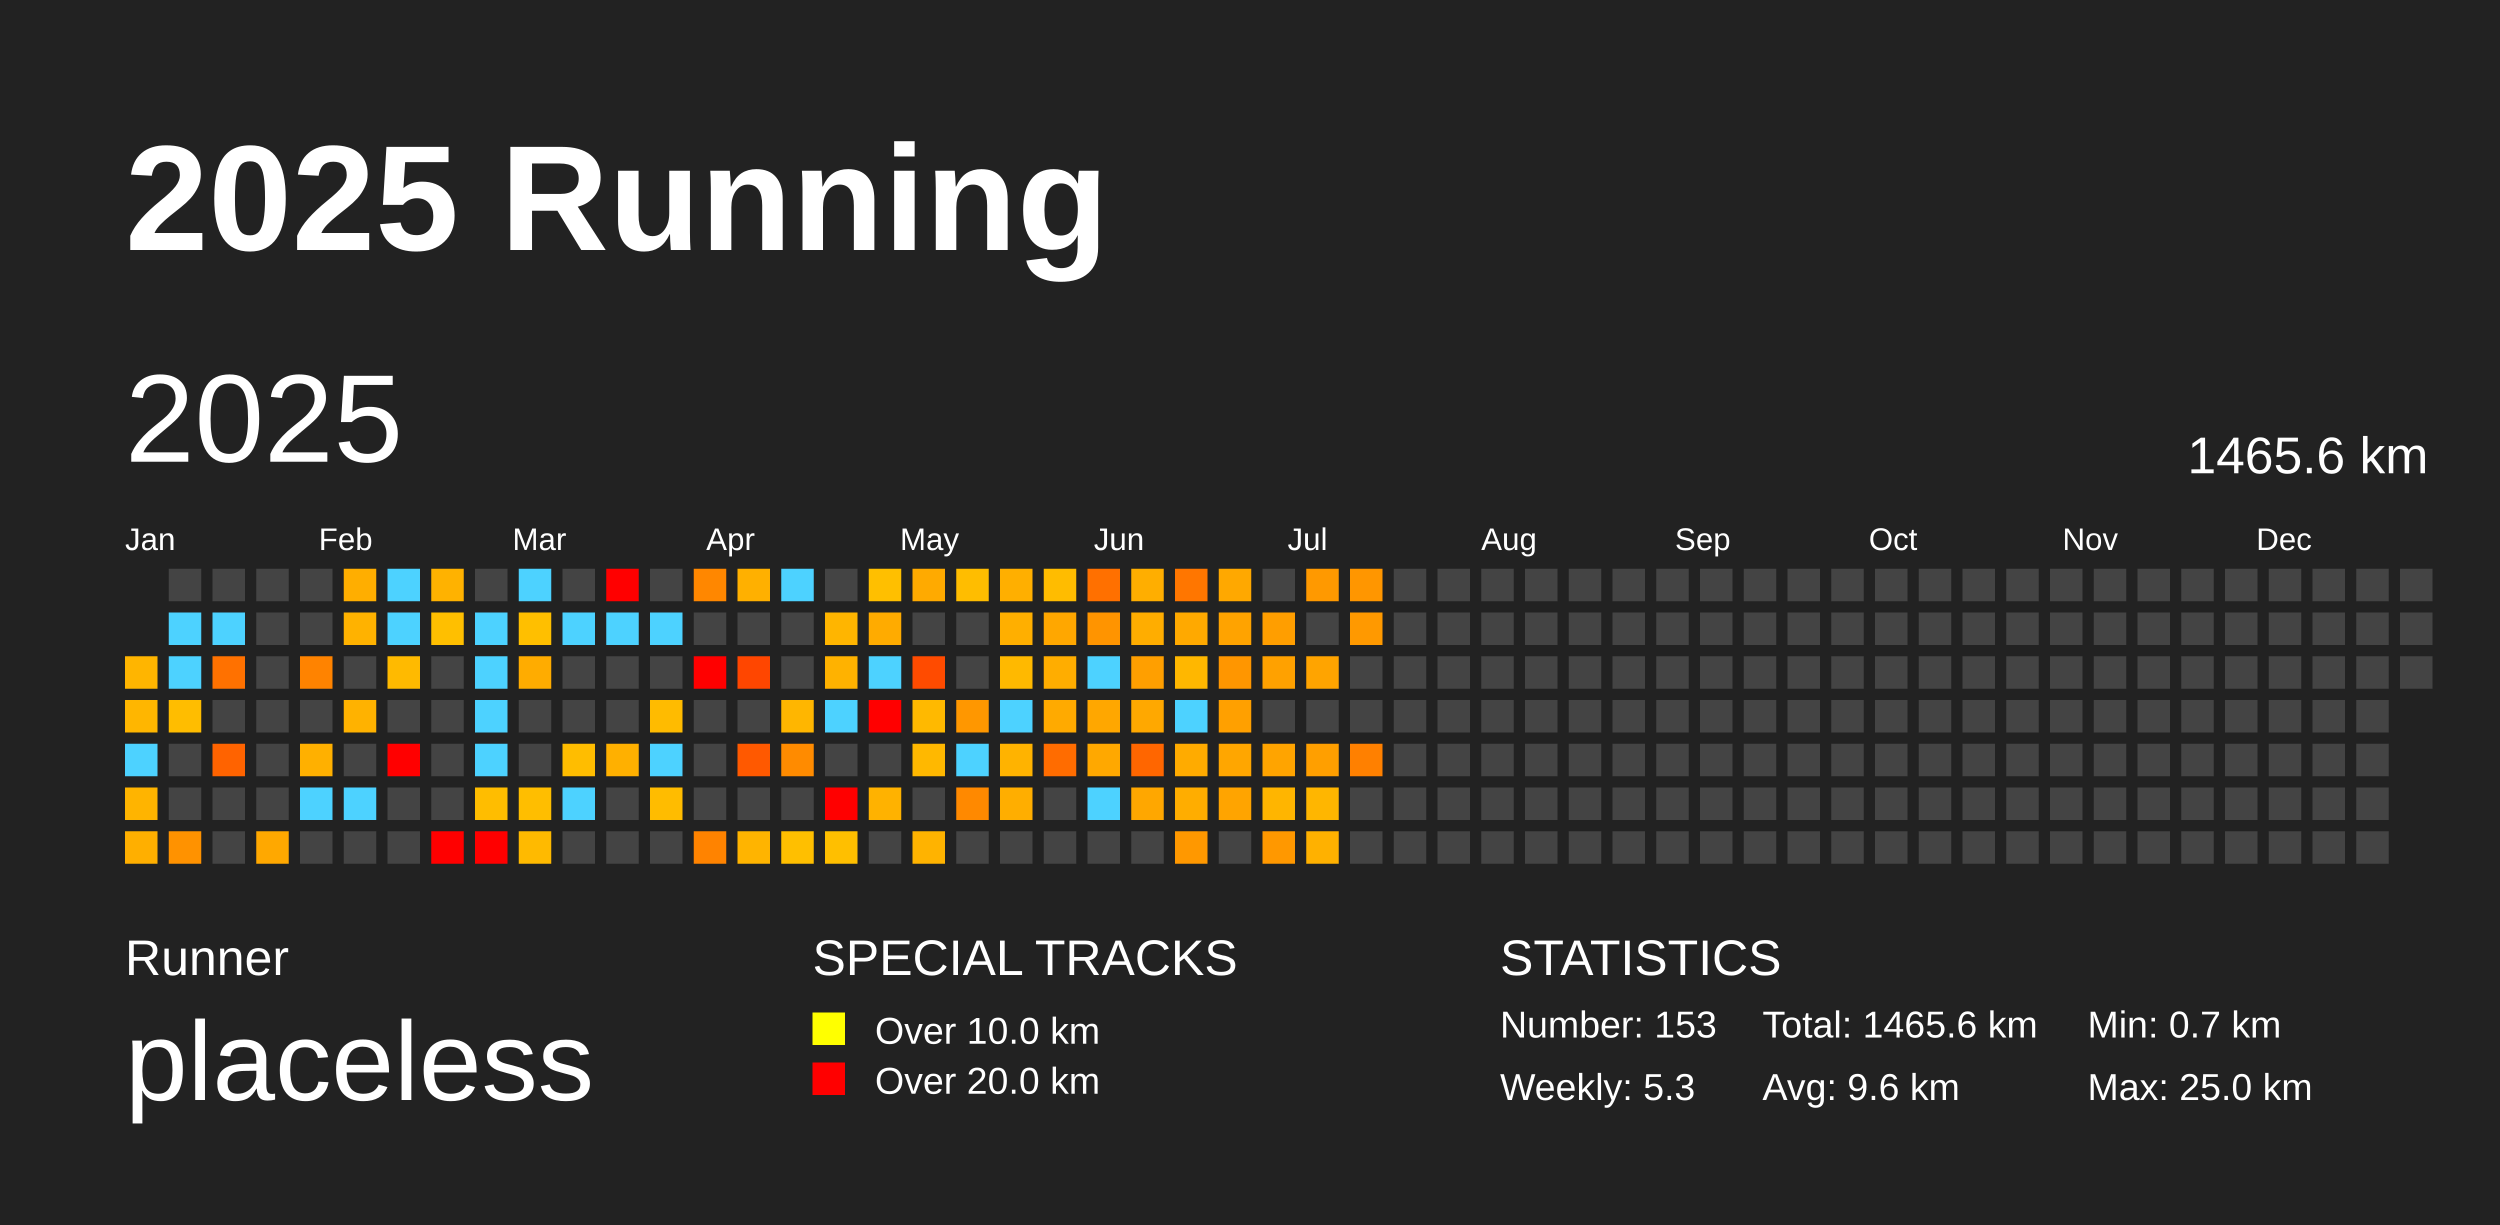
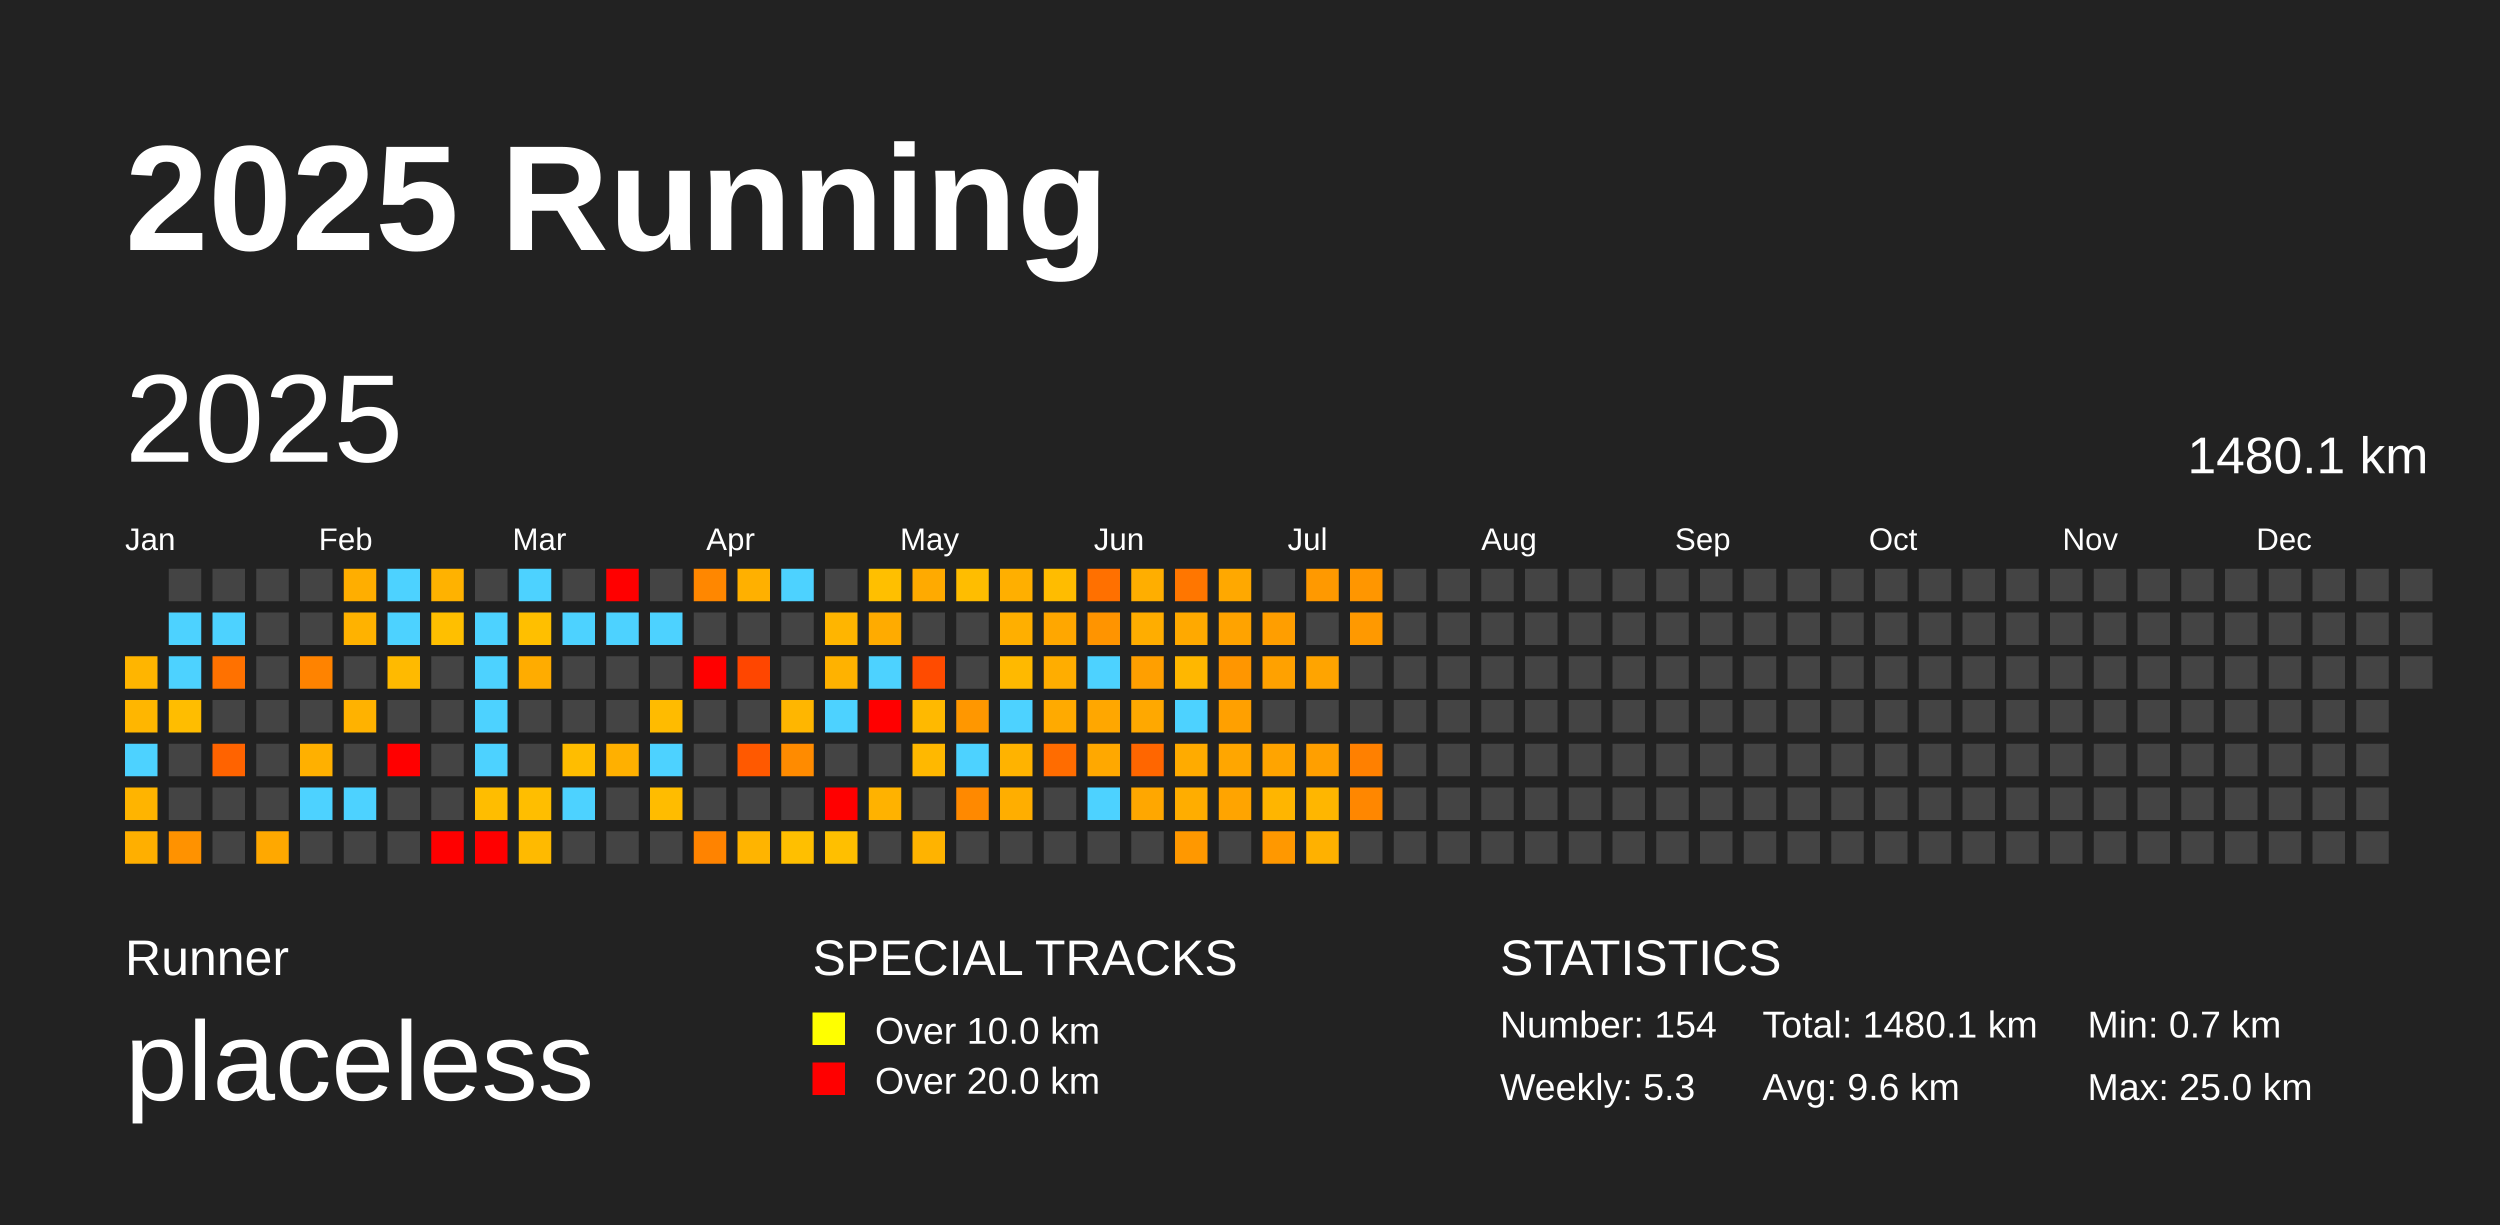
<svg xmlns="http://www.w3.org/2000/svg" baseProfile="full" height="98mm" version="1.1" viewBox="0,0,200,98" width="200mm">
  <defs />
  <rect fill="#222222" height="98" width="200" x="0" y="0" />
  <text fill="#FFFFFF" style="font-size:12px; font-family:Arial; font-weight:bold;" x="10" y="20">2025 Running</text>
  <text fill="#FFFFFF" style="font-size:4px; font-family:Arial" x="10" y="78">Runner</text>
  <text fill="#FFFFFF" style="font-size:9px; font-family:Arial" x="10" y="88">placeless</text>
  <text fill="#FFFFFF" style="font-size:4px; font-family:Arial" x="65" y="78">SPECIAL TRACKS</text>
  <rect fill="yellow" height="2.6" width="2.6" x="65" y="81" />
  <text fill="#FFFFFF" style="font-size:3px; font-family:Arial" x="70" y="83.5">Over 10.0 km</text>
  <rect fill="red" height="2.6" width="2.6" x="65" y="85" />
  <text fill="#FFFFFF" style="font-size:3px; font-family:Arial" x="70" y="87.5">Over 20.0 km</text>
  <text fill="#FFFFFF" style="font-size:4px; font-family:Arial" x="120" y="78">STATISTICS</text>
-   <text fill="#FFFFFF" style="font-size:3px; font-family:Arial" x="120" y="83">Number: 153</text>
+   <text fill="#FFFFFF" style="font-size:3px; font-family:Arial" x="120" y="83">Number: 154</text>
  <text fill="#FFFFFF" style="font-size:3px; font-family:Arial" x="120" y="88">Weekly: 5.3</text>
-   <text fill="#FFFFFF" style="font-size:3px; font-family:Arial" x="141" y="83">Total: 1465.6 km</text>
+   <text fill="#FFFFFF" style="font-size:3px; font-family:Arial" x="141" y="83">Total: 1480.1 km</text>
  <text fill="#FFFFFF" style="font-size:3px; font-family:Arial" x="141" y="88">Avg: 9.6 km</text>
  <text fill="#FFFFFF" style="font-size:3px; font-family:Arial" x="167" y="83">Min: 0.7 km</text>
  <text fill="#FFFFFF" style="font-size:3px; font-family:Arial" x="167" y="88">Max: 25.0 km</text>
  <text dominant-baseline="hanging" fill="#FFFFFF" style="font-size:10.0px; font-family:Arial;" x="10" y="30">2025</text>
-   <text dominant-baseline="hanging" fill="#FFFFFF" style="font-size:4.125px; font-family:Arial;" x="175" y="35">1465.6 km</text>
+   <text dominant-baseline="hanging" fill="#FFFFFF" style="font-size:4.125px; font-family:Arial;" x="175" y="35">1480.1 km</text>
  <text fill="#FFFFFF" style="font-size:2.5px; font-family:Arial" x="10.0" y="44">Jan</text>
  <text fill="#FFFFFF" style="font-size:2.5px; font-family:Arial" x="25.5" y="44">Feb</text>
  <text fill="#FFFFFF" style="font-size:2.5px; font-family:Arial" x="41.0" y="44">Mar</text>
  <text fill="#FFFFFF" style="font-size:2.5px; font-family:Arial" x="56.5" y="44">Apr</text>
  <text fill="#FFFFFF" style="font-size:2.5px; font-family:Arial" x="72.0" y="44">May</text>
  <text fill="#FFFFFF" style="font-size:2.5px; font-family:Arial" x="87.5" y="44">Jun</text>
  <text fill="#FFFFFF" style="font-size:2.5px; font-family:Arial" x="103.0" y="44">Jul</text>
  <text fill="#FFFFFF" style="font-size:2.5px; font-family:Arial" x="118.5" y="44">Aug</text>
  <text fill="#FFFFFF" style="font-size:2.5px; font-family:Arial" x="134.0" y="44">Sep</text>
  <text fill="#FFFFFF" style="font-size:2.5px; font-family:Arial" x="149.5" y="44">Oct</text>
  <text fill="#FFFFFF" style="font-size:2.5px; font-family:Arial" x="165.0" y="44">Nov</text>
  <text fill="#FFFFFF" style="font-size:2.5px; font-family:Arial" x="180.5" y="44">Dec</text>
  <rect fill="#ffb500" height="2.6" width="2.6" x="10.0" y="52.5" />
  <rect fill="#ffb600" height="2.6" width="2.6" x="10.0" y="56.0" />
  <rect fill="#4dd2ff" height="2.6" width="2.6" x="10.0" y="59.5" />
  <rect fill="#ffb400" height="2.6" width="2.6" x="10.0" y="63.0" />
  <rect fill="#ffaf00" height="2.6" width="2.6" x="10.0" y="66.5" />
  <rect fill="#444444" height="2.6" width="2.6" x="13.5" y="45.5" />
  <rect fill="#4dd2ff" height="2.6" width="2.6" x="13.5" y="49.0" />
  <rect fill="#4dd2ff" height="2.6" width="2.6" x="13.5" y="52.5" />
  <rect fill="#ffbd00" height="2.6" width="2.6" x="13.5" y="56.0" />
  <rect fill="#444444" height="2.6" width="2.6" x="13.5" y="59.5" />
  <rect fill="#444444" height="2.6" width="2.6" x="13.5" y="63.0" />
  <rect fill="#ff9200" height="2.6" width="2.6" x="13.5" y="66.5" />
  <rect fill="#444444" height="2.6" width="2.6" x="17.0" y="45.5" />
  <rect fill="#4dd2ff" height="2.6" width="2.6" x="17.0" y="49.0" />
  <rect fill="#ff7100" height="2.6" width="2.6" x="17.0" y="52.5" />
  <rect fill="#444444" height="2.6" width="2.6" x="17.0" y="56.0" />
  <rect fill="#ff6300" height="2.6" width="2.6" x="17.0" y="59.5" />
  <rect fill="#444444" height="2.6" width="2.6" x="17.0" y="63.0" />
  <rect fill="#444444" height="2.6" width="2.6" x="17.0" y="66.5" />
  <rect fill="#444444" height="2.6" width="2.6" x="20.5" y="45.5" />
  <rect fill="#444444" height="2.6" width="2.6" x="20.5" y="49.0" />
  <rect fill="#444444" height="2.6" width="2.6" x="20.5" y="52.5" />
  <rect fill="#444444" height="2.6" width="2.6" x="20.5" y="56.0" />
  <rect fill="#444444" height="2.6" width="2.6" x="20.5" y="59.5" />
  <rect fill="#444444" height="2.6" width="2.6" x="20.5" y="63.0" />
  <rect fill="#ffa800" height="2.6" width="2.6" x="20.5" y="66.5" />
  <rect fill="#444444" height="2.6" width="2.6" x="24.0" y="45.5" />
  <rect fill="#444444" height="2.6" width="2.6" x="24.0" y="49.0" />
  <rect fill="#ff8300" height="2.6" width="2.6" x="24.0" y="52.5" />
  <rect fill="#444444" height="2.6" width="2.6" x="24.0" y="56.0" />
  <rect fill="#ffb000" height="2.6" width="2.6" x="24.0" y="59.5" />
  <rect fill="#4dd2ff" height="2.6" width="2.6" x="24.0" y="63.0" />
  <rect fill="#444444" height="2.6" width="2.6" x="24.0" y="66.5" />
  <rect fill="#ffae00" height="2.6" width="2.6" x="27.5" y="45.5" />
  <rect fill="#ffb200" height="2.6" width="2.6" x="27.5" y="49.0" />
  <rect fill="#444444" height="2.6" width="2.6" x="27.5" y="52.5" />
  <rect fill="#ffb200" height="2.6" width="2.6" x="27.5" y="56.0" />
  <rect fill="#444444" height="2.6" width="2.6" x="27.5" y="59.5" />
  <rect fill="#4dd2ff" height="2.6" width="2.6" x="27.5" y="63.0" />
  <rect fill="#444444" height="2.6" width="2.6" x="27.5" y="66.5" />
  <rect fill="#4dd2ff" height="2.6" width="2.6" x="31.0" y="45.5" />
  <rect fill="#4dd2ff" height="2.6" width="2.6" x="31.0" y="49.0" />
  <rect fill="#ffba00" height="2.6" width="2.6" x="31.0" y="52.5" />
  <rect fill="#444444" height="2.6" width="2.6" x="31.0" y="56.0" />
  <rect fill="red" height="2.6" width="2.6" x="31.0" y="59.5" />
  <rect fill="#444444" height="2.6" width="2.6" x="31.0" y="63.0" />
  <rect fill="#444444" height="2.6" width="2.6" x="31.0" y="66.5" />
  <rect fill="#ffb200" height="2.6" width="2.6" x="34.5" y="45.5" />
  <rect fill="#ffbf00" height="2.6" width="2.6" x="34.5" y="49.0" />
  <rect fill="#444444" height="2.6" width="2.6" x="34.5" y="52.5" />
  <rect fill="#444444" height="2.6" width="2.6" x="34.5" y="56.0" />
  <rect fill="#444444" height="2.6" width="2.6" x="34.5" y="59.5" />
  <rect fill="#444444" height="2.6" width="2.6" x="34.5" y="63.0" />
  <rect fill="red" height="2.6" width="2.6" x="34.5" y="66.5" />
  <rect fill="#444444" height="2.6" width="2.6" x="38.0" y="45.5" />
  <rect fill="#4dd2ff" height="2.6" width="2.6" x="38.0" y="49.0" />
  <rect fill="#4dd2ff" height="2.6" width="2.6" x="38.0" y="52.5" />
  <rect fill="#4dd2ff" height="2.6" width="2.6" x="38.0" y="56.0" />
  <rect fill="#4dd2ff" height="2.6" width="2.6" x="38.0" y="59.5" />
  <rect fill="#ffbd00" height="2.6" width="2.6" x="38.0" y="63.0" />
  <rect fill="red" height="2.6" width="2.6" x="38.0" y="66.5" />
  <rect fill="#4dd2ff" height="2.6" width="2.6" x="41.5" y="45.5" />
  <rect fill="#ffbf00" height="2.6" width="2.6" x="41.5" y="49.0" />
  <rect fill="#ffac00" height="2.6" width="2.6" x="41.5" y="52.5" />
  <rect fill="#444444" height="2.6" width="2.6" x="41.5" y="56.0" />
  <rect fill="#444444" height="2.6" width="2.6" x="41.5" y="59.5" />
  <rect fill="#ffbe00" height="2.6" width="2.6" x="41.5" y="63.0" />
  <rect fill="#ffba00" height="2.6" width="2.6" x="41.5" y="66.5" />
  <rect fill="#444444" height="2.6" width="2.6" x="45.0" y="45.5" />
  <rect fill="#4dd2ff" height="2.6" width="2.6" x="45.0" y="49.0" />
  <rect fill="#444444" height="2.6" width="2.6" x="45.0" y="52.5" />
  <rect fill="#444444" height="2.6" width="2.6" x="45.0" y="56.0" />
  <rect fill="#ffbd00" height="2.6" width="2.6" x="45.0" y="59.5" />
  <rect fill="#4dd2ff" height="2.6" width="2.6" x="45.0" y="63.0" />
  <rect fill="#444444" height="2.6" width="2.6" x="45.0" y="66.5" />
  <rect fill="red" height="2.6" width="2.6" x="48.5" y="45.5" />
  <rect fill="#4dd2ff" height="2.6" width="2.6" x="48.5" y="49.0" />
  <rect fill="#444444" height="2.6" width="2.6" x="48.5" y="52.5" />
  <rect fill="#444444" height="2.6" width="2.6" x="48.5" y="56.0" />
  <rect fill="#ffb000" height="2.6" width="2.6" x="48.5" y="59.5" />
  <rect fill="#444444" height="2.6" width="2.6" x="48.5" y="63.0" />
  <rect fill="#444444" height="2.6" width="2.6" x="48.5" y="66.5" />
  <rect fill="#444444" height="2.6" width="2.6" x="52.0" y="45.5" />
  <rect fill="#4dd2ff" height="2.6" width="2.6" x="52.0" y="49.0" />
  <rect fill="#444444" height="2.6" width="2.6" x="52.0" y="52.5" />
  <rect fill="#ffbb00" height="2.6" width="2.6" x="52.0" y="56.0" />
  <rect fill="#4dd2ff" height="2.6" width="2.6" x="52.0" y="59.5" />
  <rect fill="#ffbc00" height="2.6" width="2.6" x="52.0" y="63.0" />
  <rect fill="#444444" height="2.6" width="2.6" x="52.0" y="66.5" />
  <rect fill="#ff8700" height="2.6" width="2.6" x="55.5" y="45.5" />
  <rect fill="#444444" height="2.6" width="2.6" x="55.5" y="49.0" />
  <rect fill="red" height="2.6" width="2.6" x="55.5" y="52.5" />
  <rect fill="#444444" height="2.6" width="2.6" x="55.5" y="56.0" />
  <rect fill="#444444" height="2.6" width="2.6" x="55.5" y="59.5" />
  <rect fill="#444444" height="2.6" width="2.6" x="55.5" y="63.0" />
  <rect fill="#ff8300" height="2.6" width="2.6" x="55.5" y="66.5" />
  <rect fill="#ffb000" height="2.6" width="2.6" x="59.0" y="45.5" />
  <rect fill="#444444" height="2.6" width="2.6" x="59.0" y="49.0" />
  <rect fill="#ff4600" height="2.6" width="2.6" x="59.0" y="52.5" />
  <rect fill="#444444" height="2.6" width="2.6" x="59.0" y="56.0" />
  <rect fill="#ff5900" height="2.6" width="2.6" x="59.0" y="59.5" />
  <rect fill="#444444" height="2.6" width="2.6" x="59.0" y="63.0" />
  <rect fill="#ffb400" height="2.6" width="2.6" x="59.0" y="66.5" />
  <rect fill="#4dd2ff" height="2.6" width="2.6" x="62.5" y="45.5" />
  <rect fill="#444444" height="2.6" width="2.6" x="62.5" y="49.0" />
  <rect fill="#444444" height="2.6" width="2.6" x="62.5" y="52.5" />
  <rect fill="#ffb600" height="2.6" width="2.6" x="62.5" y="56.0" />
  <rect fill="#ff8b00" height="2.6" width="2.6" x="62.5" y="59.5" />
  <rect fill="#444444" height="2.6" width="2.6" x="62.5" y="63.0" />
  <rect fill="#ffbf00" height="2.6" width="2.6" x="62.5" y="66.5" />
  <rect fill="#444444" height="2.6" width="2.6" x="66.0" y="45.5" />
  <rect fill="#ffb500" height="2.6" width="2.6" x="66.0" y="49.0" />
  <rect fill="#ffb200" height="2.6" width="2.6" x="66.0" y="52.5" />
  <rect fill="#4dd2ff" height="2.6" width="2.6" x="66.0" y="56.0" />
  <rect fill="#444444" height="2.6" width="2.6" x="66.0" y="59.5" />
  <rect fill="red" height="2.6" width="2.6" x="66.0" y="63.0" />
  <rect fill="#ffbf00" height="2.6" width="2.6" x="66.0" y="66.5" />
  <rect fill="#ffbf00" height="2.6" width="2.6" x="69.5" y="45.5" />
  <rect fill="#ffab00" height="2.6" width="2.6" x="69.5" y="49.0" />
  <rect fill="#4dd2ff" height="2.6" width="2.6" x="69.5" y="52.5" />
  <rect fill="red" height="2.6" width="2.6" x="69.5" y="56.0" />
  <rect fill="#444444" height="2.6" width="2.6" x="69.5" y="59.5" />
  <rect fill="#ffb200" height="2.6" width="2.6" x="69.5" y="63.0" />
  <rect fill="#444444" height="2.6" width="2.6" x="69.5" y="66.5" />
  <rect fill="#ffaa00" height="2.6" width="2.6" x="73.0" y="45.5" />
  <rect fill="#444444" height="2.6" width="2.6" x="73.0" y="49.0" />
  <rect fill="#ff4b00" height="2.6" width="2.6" x="73.0" y="52.5" />
  <rect fill="#ffb900" height="2.6" width="2.6" x="73.0" y="56.0" />
  <rect fill="#ffb800" height="2.6" width="2.6" x="73.0" y="59.5" />
  <rect fill="#444444" height="2.6" width="2.6" x="73.0" y="63.0" />
  <rect fill="#ffb300" height="2.6" width="2.6" x="73.0" y="66.5" />
  <rect fill="#ffbd00" height="2.6" width="2.6" x="76.5" y="45.5" />
  <rect fill="#444444" height="2.6" width="2.6" x="76.5" y="49.0" />
  <rect fill="#444444" height="2.6" width="2.6" x="76.5" y="52.5" />
  <rect fill="#ff9700" height="2.6" width="2.6" x="76.5" y="56.0" />
  <rect fill="#4dd2ff" height="2.6" width="2.6" x="76.5" y="59.5" />
  <rect fill="#ff8900" height="2.6" width="2.6" x="76.5" y="63.0" />
  <rect fill="#444444" height="2.6" width="2.6" x="76.5" y="66.5" />
  <rect fill="#ffaf00" height="2.6" width="2.6" x="80.0" y="45.5" />
  <rect fill="#ffaf00" height="2.6" width="2.6" x="80.0" y="49.0" />
  <rect fill="#ffb900" height="2.6" width="2.6" x="80.0" y="52.5" />
  <rect fill="#4dd2ff" height="2.6" width="2.6" x="80.0" y="56.0" />
  <rect fill="#ffb300" height="2.6" width="2.6" x="80.0" y="59.5" />
  <rect fill="#ffae00" height="2.6" width="2.6" x="80.0" y="63.0" />
  <rect fill="#444444" height="2.6" width="2.6" x="80.0" y="66.5" />
  <rect fill="#ffbc00" height="2.6" width="2.6" x="83.5" y="45.5" />
  <rect fill="#ffa700" height="2.6" width="2.6" x="83.5" y="49.0" />
  <rect fill="#ffad00" height="2.6" width="2.6" x="83.5" y="52.5" />
  <rect fill="#ffaa00" height="2.6" width="2.6" x="83.5" y="56.0" />
  <rect fill="#ff6c00" height="2.6" width="2.6" x="83.5" y="59.5" />
  <rect fill="#444444" height="2.6" width="2.6" x="83.5" y="63.0" />
  <rect fill="#444444" height="2.6" width="2.6" x="83.5" y="66.5" />
  <rect fill="#ff7000" height="2.6" width="2.6" x="87.0" y="45.5" />
  <rect fill="#ff9400" height="2.6" width="2.6" x="87.0" y="49.0" />
  <rect fill="#4dd2ff" height="2.6" width="2.6" x="87.0" y="52.5" />
  <rect fill="#ffa700" height="2.6" width="2.6" x="87.0" y="56.0" />
  <rect fill="#ffa800" height="2.6" width="2.6" x="87.0" y="59.5" />
  <rect fill="#4dd2ff" height="2.6" width="2.6" x="87.0" y="63.0" />
  <rect fill="#444444" height="2.6" width="2.6" x="87.0" y="66.5" />
  <rect fill="#ffae00" height="2.6" width="2.6" x="90.5" y="45.5" />
  <rect fill="#ffad00" height="2.6" width="2.6" x="90.5" y="49.0" />
  <rect fill="#ff9f00" height="2.6" width="2.6" x="90.5" y="52.5" />
  <rect fill="#ffa800" height="2.6" width="2.6" x="90.5" y="56.0" />
  <rect fill="#ff6600" height="2.6" width="2.6" x="90.5" y="59.5" />
  <rect fill="#ffa700" height="2.6" width="2.6" x="90.5" y="63.0" />
  <rect fill="#444444" height="2.6" width="2.6" x="90.5" y="66.5" />
  <rect fill="#ff7600" height="2.6" width="2.6" x="94.0" y="45.5" />
  <rect fill="#ffa900" height="2.6" width="2.6" x="94.0" y="49.0" />
  <rect fill="#ffb700" height="2.6" width="2.6" x="94.0" y="52.5" />
  <rect fill="#4dd2ff" height="2.6" width="2.6" x="94.0" y="56.0" />
  <rect fill="#ffab00" height="2.6" width="2.6" x="94.0" y="59.5" />
  <rect fill="#ffad00" height="2.6" width="2.6" x="94.0" y="63.0" />
  <rect fill="#ff9800" height="2.6" width="2.6" x="94.0" y="66.5" />
  <rect fill="#ffa800" height="2.6" width="2.6" x="97.5" y="45.5" />
  <rect fill="#ffa300" height="2.6" width="2.6" x="97.5" y="49.0" />
  <rect fill="#ff9600" height="2.6" width="2.6" x="97.5" y="52.5" />
  <rect fill="#ffa000" height="2.6" width="2.6" x="97.5" y="56.0" />
  <rect fill="#ffa600" height="2.6" width="2.6" x="97.5" y="59.5" />
  <rect fill="#ffa400" height="2.6" width="2.6" x="97.5" y="63.0" />
  <rect fill="#444444" height="2.6" width="2.6" x="97.5" y="66.5" />
  <rect fill="#444444" height="2.6" width="2.6" x="101.0" y="45.5" />
  <rect fill="#ff9e00" height="2.6" width="2.6" x="101.0" y="49.0" />
  <rect fill="#ffa100" height="2.6" width="2.6" x="101.0" y="52.5" />
  <rect fill="#444444" height="2.6" width="2.6" x="101.0" y="56.0" />
  <rect fill="#ffa400" height="2.6" width="2.6" x="101.0" y="59.5" />
  <rect fill="#ffb500" height="2.6" width="2.6" x="101.0" y="63.0" />
  <rect fill="#ff9800" height="2.6" width="2.6" x="101.0" y="66.5" />
  <rect fill="#ff9900" height="2.6" width="2.6" x="104.5" y="45.5" />
  <rect fill="#444444" height="2.6" width="2.6" x="104.5" y="49.0" />
  <rect fill="#ffa400" height="2.6" width="2.6" x="104.5" y="52.5" />
  <rect fill="#444444" height="2.6" width="2.6" x="104.5" y="56.0" />
  <rect fill="#ff9f00" height="2.6" width="2.6" x="104.5" y="59.5" />
  <rect fill="#ffb600" height="2.6" width="2.6" x="104.5" y="63.0" />
  <rect fill="#ffb100" height="2.6" width="2.6" x="104.5" y="66.5" />
  <rect fill="#ff9600" height="2.6" width="2.6" x="108.0" y="45.5" />
  <rect fill="#ff9900" height="2.6" width="2.6" x="108.0" y="49.0" />
  <rect fill="#444444" height="2.6" width="2.6" x="108.0" y="52.5" />
  <rect fill="#444444" height="2.6" width="2.6" x="108.0" y="56.0" />
  <rect fill="#ff8000" height="2.6" width="2.6" x="108.0" y="59.5" />
-   <rect fill="#444444" height="2.6" width="2.6" x="108.0" y="63.0" />
+   <rect fill="#ff8700" height="2.6" width="2.6" x="108.0" y="63.0" />
  <rect fill="#444444" height="2.6" width="2.6" x="108.0" y="66.5" />
  <rect fill="#444444" height="2.6" width="2.6" x="111.5" y="45.5" />
  <rect fill="#444444" height="2.6" width="2.6" x="111.5" y="49.0" />
  <rect fill="#444444" height="2.6" width="2.6" x="111.5" y="52.5" />
  <rect fill="#444444" height="2.6" width="2.6" x="111.5" y="56.0" />
  <rect fill="#444444" height="2.6" width="2.6" x="111.5" y="59.5" />
  <rect fill="#444444" height="2.6" width="2.6" x="111.5" y="63.0" />
  <rect fill="#444444" height="2.6" width="2.6" x="111.5" y="66.5" />
  <rect fill="#444444" height="2.6" width="2.6" x="115.0" y="45.5" />
  <rect fill="#444444" height="2.6" width="2.6" x="115.0" y="49.0" />
  <rect fill="#444444" height="2.6" width="2.6" x="115.0" y="52.5" />
  <rect fill="#444444" height="2.6" width="2.6" x="115.0" y="56.0" />
  <rect fill="#444444" height="2.6" width="2.6" x="115.0" y="59.5" />
  <rect fill="#444444" height="2.6" width="2.6" x="115.0" y="63.0" />
  <rect fill="#444444" height="2.6" width="2.6" x="115.0" y="66.5" />
  <rect fill="#444444" height="2.6" width="2.6" x="118.5" y="45.5" />
  <rect fill="#444444" height="2.6" width="2.6" x="118.5" y="49.0" />
  <rect fill="#444444" height="2.6" width="2.6" x="118.5" y="52.5" />
  <rect fill="#444444" height="2.6" width="2.6" x="118.5" y="56.0" />
  <rect fill="#444444" height="2.6" width="2.6" x="118.5" y="59.5" />
  <rect fill="#444444" height="2.6" width="2.6" x="118.5" y="63.0" />
  <rect fill="#444444" height="2.6" width="2.6" x="118.5" y="66.5" />
  <rect fill="#444444" height="2.6" width="2.6" x="122.0" y="45.5" />
  <rect fill="#444444" height="2.6" width="2.6" x="122.0" y="49.0" />
  <rect fill="#444444" height="2.6" width="2.6" x="122.0" y="52.5" />
  <rect fill="#444444" height="2.6" width="2.6" x="122.0" y="56.0" />
  <rect fill="#444444" height="2.6" width="2.6" x="122.0" y="59.5" />
  <rect fill="#444444" height="2.6" width="2.6" x="122.0" y="63.0" />
  <rect fill="#444444" height="2.6" width="2.6" x="122.0" y="66.5" />
  <rect fill="#444444" height="2.6" width="2.6" x="125.5" y="45.5" />
  <rect fill="#444444" height="2.6" width="2.6" x="125.5" y="49.0" />
  <rect fill="#444444" height="2.6" width="2.6" x="125.5" y="52.5" />
  <rect fill="#444444" height="2.6" width="2.6" x="125.5" y="56.0" />
  <rect fill="#444444" height="2.6" width="2.6" x="125.5" y="59.5" />
  <rect fill="#444444" height="2.6" width="2.6" x="125.5" y="63.0" />
  <rect fill="#444444" height="2.6" width="2.6" x="125.5" y="66.5" />
  <rect fill="#444444" height="2.6" width="2.6" x="129.0" y="45.5" />
  <rect fill="#444444" height="2.6" width="2.6" x="129.0" y="49.0" />
  <rect fill="#444444" height="2.6" width="2.6" x="129.0" y="52.5" />
  <rect fill="#444444" height="2.6" width="2.6" x="129.0" y="56.0" />
  <rect fill="#444444" height="2.6" width="2.6" x="129.0" y="59.5" />
  <rect fill="#444444" height="2.6" width="2.6" x="129.0" y="63.0" />
  <rect fill="#444444" height="2.6" width="2.6" x="129.0" y="66.5" />
  <rect fill="#444444" height="2.6" width="2.6" x="132.5" y="45.5" />
  <rect fill="#444444" height="2.6" width="2.6" x="132.5" y="49.0" />
  <rect fill="#444444" height="2.6" width="2.6" x="132.5" y="52.5" />
  <rect fill="#444444" height="2.6" width="2.6" x="132.5" y="56.0" />
  <rect fill="#444444" height="2.6" width="2.6" x="132.5" y="59.5" />
  <rect fill="#444444" height="2.6" width="2.6" x="132.5" y="63.0" />
  <rect fill="#444444" height="2.6" width="2.6" x="132.5" y="66.5" />
  <rect fill="#444444" height="2.6" width="2.6" x="136.0" y="45.5" />
  <rect fill="#444444" height="2.6" width="2.6" x="136.0" y="49.0" />
  <rect fill="#444444" height="2.6" width="2.6" x="136.0" y="52.5" />
  <rect fill="#444444" height="2.6" width="2.6" x="136.0" y="56.0" />
  <rect fill="#444444" height="2.6" width="2.6" x="136.0" y="59.5" />
  <rect fill="#444444" height="2.6" width="2.6" x="136.0" y="63.0" />
  <rect fill="#444444" height="2.6" width="2.6" x="136.0" y="66.5" />
  <rect fill="#444444" height="2.6" width="2.6" x="139.5" y="45.5" />
  <rect fill="#444444" height="2.6" width="2.6" x="139.5" y="49.0" />
  <rect fill="#444444" height="2.6" width="2.6" x="139.5" y="52.5" />
  <rect fill="#444444" height="2.6" width="2.6" x="139.5" y="56.0" />
  <rect fill="#444444" height="2.6" width="2.6" x="139.5" y="59.5" />
  <rect fill="#444444" height="2.6" width="2.6" x="139.5" y="63.0" />
  <rect fill="#444444" height="2.6" width="2.6" x="139.5" y="66.5" />
  <rect fill="#444444" height="2.6" width="2.6" x="143.0" y="45.5" />
  <rect fill="#444444" height="2.6" width="2.6" x="143.0" y="49.0" />
  <rect fill="#444444" height="2.6" width="2.6" x="143.0" y="52.5" />
  <rect fill="#444444" height="2.6" width="2.6" x="143.0" y="56.0" />
  <rect fill="#444444" height="2.6" width="2.6" x="143.0" y="59.5" />
  <rect fill="#444444" height="2.6" width="2.6" x="143.0" y="63.0" />
  <rect fill="#444444" height="2.6" width="2.6" x="143.0" y="66.5" />
  <rect fill="#444444" height="2.6" width="2.6" x="146.5" y="45.5" />
  <rect fill="#444444" height="2.6" width="2.6" x="146.5" y="49.0" />
  <rect fill="#444444" height="2.6" width="2.6" x="146.5" y="52.5" />
  <rect fill="#444444" height="2.6" width="2.6" x="146.5" y="56.0" />
  <rect fill="#444444" height="2.6" width="2.6" x="146.5" y="59.5" />
  <rect fill="#444444" height="2.6" width="2.6" x="146.5" y="63.0" />
  <rect fill="#444444" height="2.6" width="2.6" x="146.5" y="66.5" />
  <rect fill="#444444" height="2.6" width="2.6" x="150.0" y="45.5" />
  <rect fill="#444444" height="2.6" width="2.6" x="150.0" y="49.0" />
  <rect fill="#444444" height="2.6" width="2.6" x="150.0" y="52.5" />
  <rect fill="#444444" height="2.6" width="2.6" x="150.0" y="56.0" />
  <rect fill="#444444" height="2.6" width="2.6" x="150.0" y="59.5" />
  <rect fill="#444444" height="2.6" width="2.6" x="150.0" y="63.0" />
  <rect fill="#444444" height="2.6" width="2.6" x="150.0" y="66.5" />
  <rect fill="#444444" height="2.6" width="2.6" x="153.5" y="45.5" />
  <rect fill="#444444" height="2.6" width="2.6" x="153.5" y="49.0" />
  <rect fill="#444444" height="2.6" width="2.6" x="153.5" y="52.5" />
  <rect fill="#444444" height="2.6" width="2.6" x="153.5" y="56.0" />
  <rect fill="#444444" height="2.6" width="2.6" x="153.5" y="59.5" />
  <rect fill="#444444" height="2.6" width="2.6" x="153.5" y="63.0" />
  <rect fill="#444444" height="2.6" width="2.6" x="153.5" y="66.5" />
  <rect fill="#444444" height="2.6" width="2.6" x="157.0" y="45.5" />
  <rect fill="#444444" height="2.6" width="2.6" x="157.0" y="49.0" />
  <rect fill="#444444" height="2.6" width="2.6" x="157.0" y="52.5" />
  <rect fill="#444444" height="2.6" width="2.6" x="157.0" y="56.0" />
  <rect fill="#444444" height="2.6" width="2.6" x="157.0" y="59.5" />
  <rect fill="#444444" height="2.6" width="2.6" x="157.0" y="63.0" />
  <rect fill="#444444" height="2.6" width="2.6" x="157.0" y="66.5" />
  <rect fill="#444444" height="2.6" width="2.6" x="160.5" y="45.5" />
  <rect fill="#444444" height="2.6" width="2.6" x="160.5" y="49.0" />
  <rect fill="#444444" height="2.6" width="2.6" x="160.5" y="52.5" />
  <rect fill="#444444" height="2.6" width="2.6" x="160.5" y="56.0" />
  <rect fill="#444444" height="2.6" width="2.6" x="160.5" y="59.5" />
  <rect fill="#444444" height="2.6" width="2.6" x="160.5" y="63.0" />
  <rect fill="#444444" height="2.6" width="2.6" x="160.5" y="66.5" />
  <rect fill="#444444" height="2.6" width="2.6" x="164.0" y="45.5" />
  <rect fill="#444444" height="2.6" width="2.6" x="164.0" y="49.0" />
  <rect fill="#444444" height="2.6" width="2.6" x="164.0" y="52.5" />
  <rect fill="#444444" height="2.6" width="2.6" x="164.0" y="56.0" />
  <rect fill="#444444" height="2.6" width="2.6" x="164.0" y="59.5" />
  <rect fill="#444444" height="2.6" width="2.6" x="164.0" y="63.0" />
  <rect fill="#444444" height="2.6" width="2.6" x="164.0" y="66.5" />
  <rect fill="#444444" height="2.6" width="2.6" x="167.5" y="45.5" />
  <rect fill="#444444" height="2.6" width="2.6" x="167.5" y="49.0" />
  <rect fill="#444444" height="2.6" width="2.6" x="167.5" y="52.5" />
  <rect fill="#444444" height="2.6" width="2.6" x="167.5" y="56.0" />
  <rect fill="#444444" height="2.6" width="2.6" x="167.5" y="59.5" />
  <rect fill="#444444" height="2.6" width="2.6" x="167.5" y="63.0" />
  <rect fill="#444444" height="2.6" width="2.6" x="167.5" y="66.5" />
  <rect fill="#444444" height="2.6" width="2.6" x="171.0" y="45.5" />
  <rect fill="#444444" height="2.6" width="2.6" x="171.0" y="49.0" />
  <rect fill="#444444" height="2.6" width="2.6" x="171.0" y="52.5" />
  <rect fill="#444444" height="2.6" width="2.6" x="171.0" y="56.0" />
  <rect fill="#444444" height="2.6" width="2.6" x="171.0" y="59.5" />
  <rect fill="#444444" height="2.6" width="2.6" x="171.0" y="63.0" />
  <rect fill="#444444" height="2.6" width="2.6" x="171.0" y="66.5" />
  <rect fill="#444444" height="2.6" width="2.6" x="174.5" y="45.5" />
  <rect fill="#444444" height="2.6" width="2.6" x="174.5" y="49.0" />
  <rect fill="#444444" height="2.6" width="2.6" x="174.5" y="52.5" />
  <rect fill="#444444" height="2.6" width="2.6" x="174.5" y="56.0" />
  <rect fill="#444444" height="2.6" width="2.6" x="174.5" y="59.5" />
  <rect fill="#444444" height="2.6" width="2.6" x="174.5" y="63.0" />
  <rect fill="#444444" height="2.6" width="2.6" x="174.5" y="66.5" />
  <rect fill="#444444" height="2.6" width="2.6" x="178.0" y="45.5" />
  <rect fill="#444444" height="2.6" width="2.6" x="178.0" y="49.0" />
  <rect fill="#444444" height="2.6" width="2.6" x="178.0" y="52.5" />
  <rect fill="#444444" height="2.6" width="2.6" x="178.0" y="56.0" />
  <rect fill="#444444" height="2.6" width="2.6" x="178.0" y="59.5" />
  <rect fill="#444444" height="2.6" width="2.6" x="178.0" y="63.0" />
  <rect fill="#444444" height="2.6" width="2.6" x="178.0" y="66.5" />
  <rect fill="#444444" height="2.6" width="2.6" x="181.5" y="45.5" />
  <rect fill="#444444" height="2.6" width="2.6" x="181.5" y="49.0" />
  <rect fill="#444444" height="2.6" width="2.6" x="181.5" y="52.5" />
  <rect fill="#444444" height="2.6" width="2.6" x="181.5" y="56.0" />
  <rect fill="#444444" height="2.6" width="2.6" x="181.5" y="59.5" />
  <rect fill="#444444" height="2.6" width="2.6" x="181.5" y="63.0" />
  <rect fill="#444444" height="2.6" width="2.6" x="181.5" y="66.5" />
  <rect fill="#444444" height="2.6" width="2.6" x="185.0" y="45.5" />
  <rect fill="#444444" height="2.6" width="2.6" x="185.0" y="49.0" />
  <rect fill="#444444" height="2.6" width="2.6" x="185.0" y="52.5" />
  <rect fill="#444444" height="2.6" width="2.6" x="185.0" y="56.0" />
  <rect fill="#444444" height="2.6" width="2.6" x="185.0" y="59.5" />
  <rect fill="#444444" height="2.6" width="2.6" x="185.0" y="63.0" />
  <rect fill="#444444" height="2.6" width="2.6" x="185.0" y="66.5" />
  <rect fill="#444444" height="2.6" width="2.6" x="188.5" y="45.5" />
  <rect fill="#444444" height="2.6" width="2.6" x="188.5" y="49.0" />
  <rect fill="#444444" height="2.6" width="2.6" x="188.5" y="52.5" />
  <rect fill="#444444" height="2.6" width="2.6" x="188.5" y="56.0" />
  <rect fill="#444444" height="2.6" width="2.6" x="188.5" y="59.5" />
  <rect fill="#444444" height="2.6" width="2.6" x="188.5" y="63.0" />
  <rect fill="#444444" height="2.6" width="2.6" x="188.5" y="66.5" />
  <rect fill="#444444" height="2.6" width="2.6" x="192.0" y="45.5" />
  <rect fill="#444444" height="2.6" width="2.6" x="192.0" y="49.0" />
  <rect fill="#444444" height="2.6" width="2.6" x="192.0" y="52.5" />
</svg>
